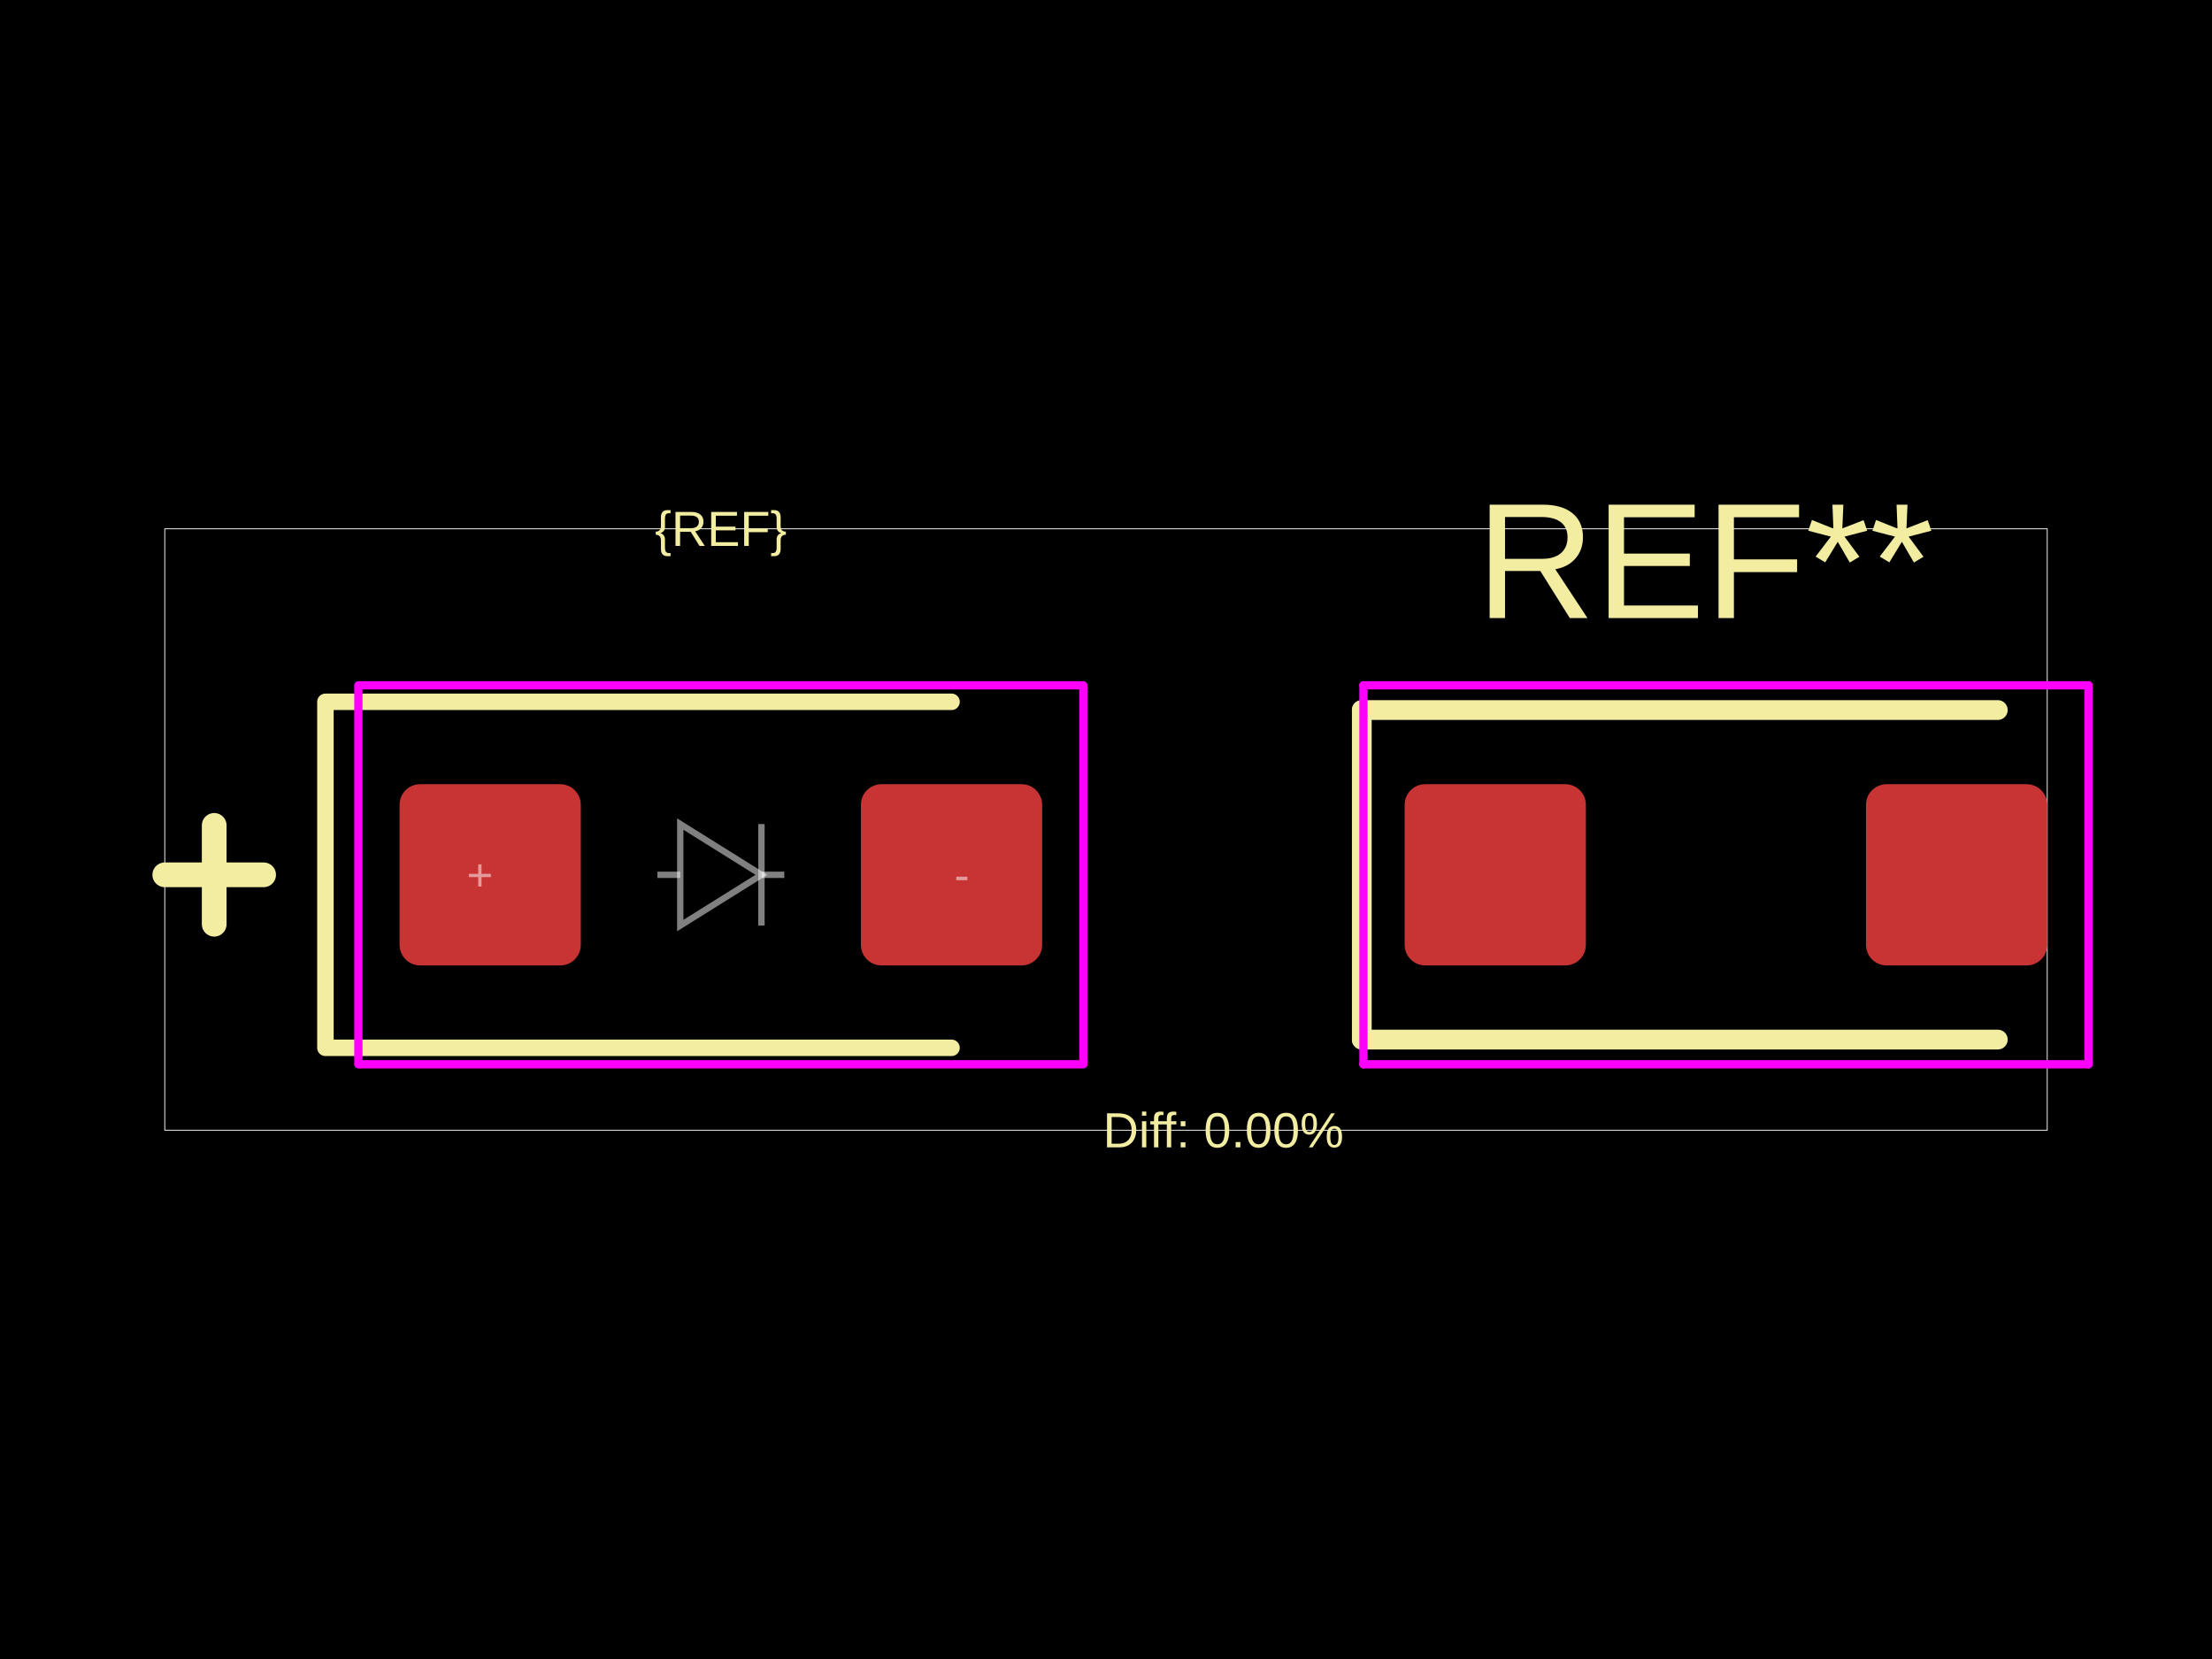
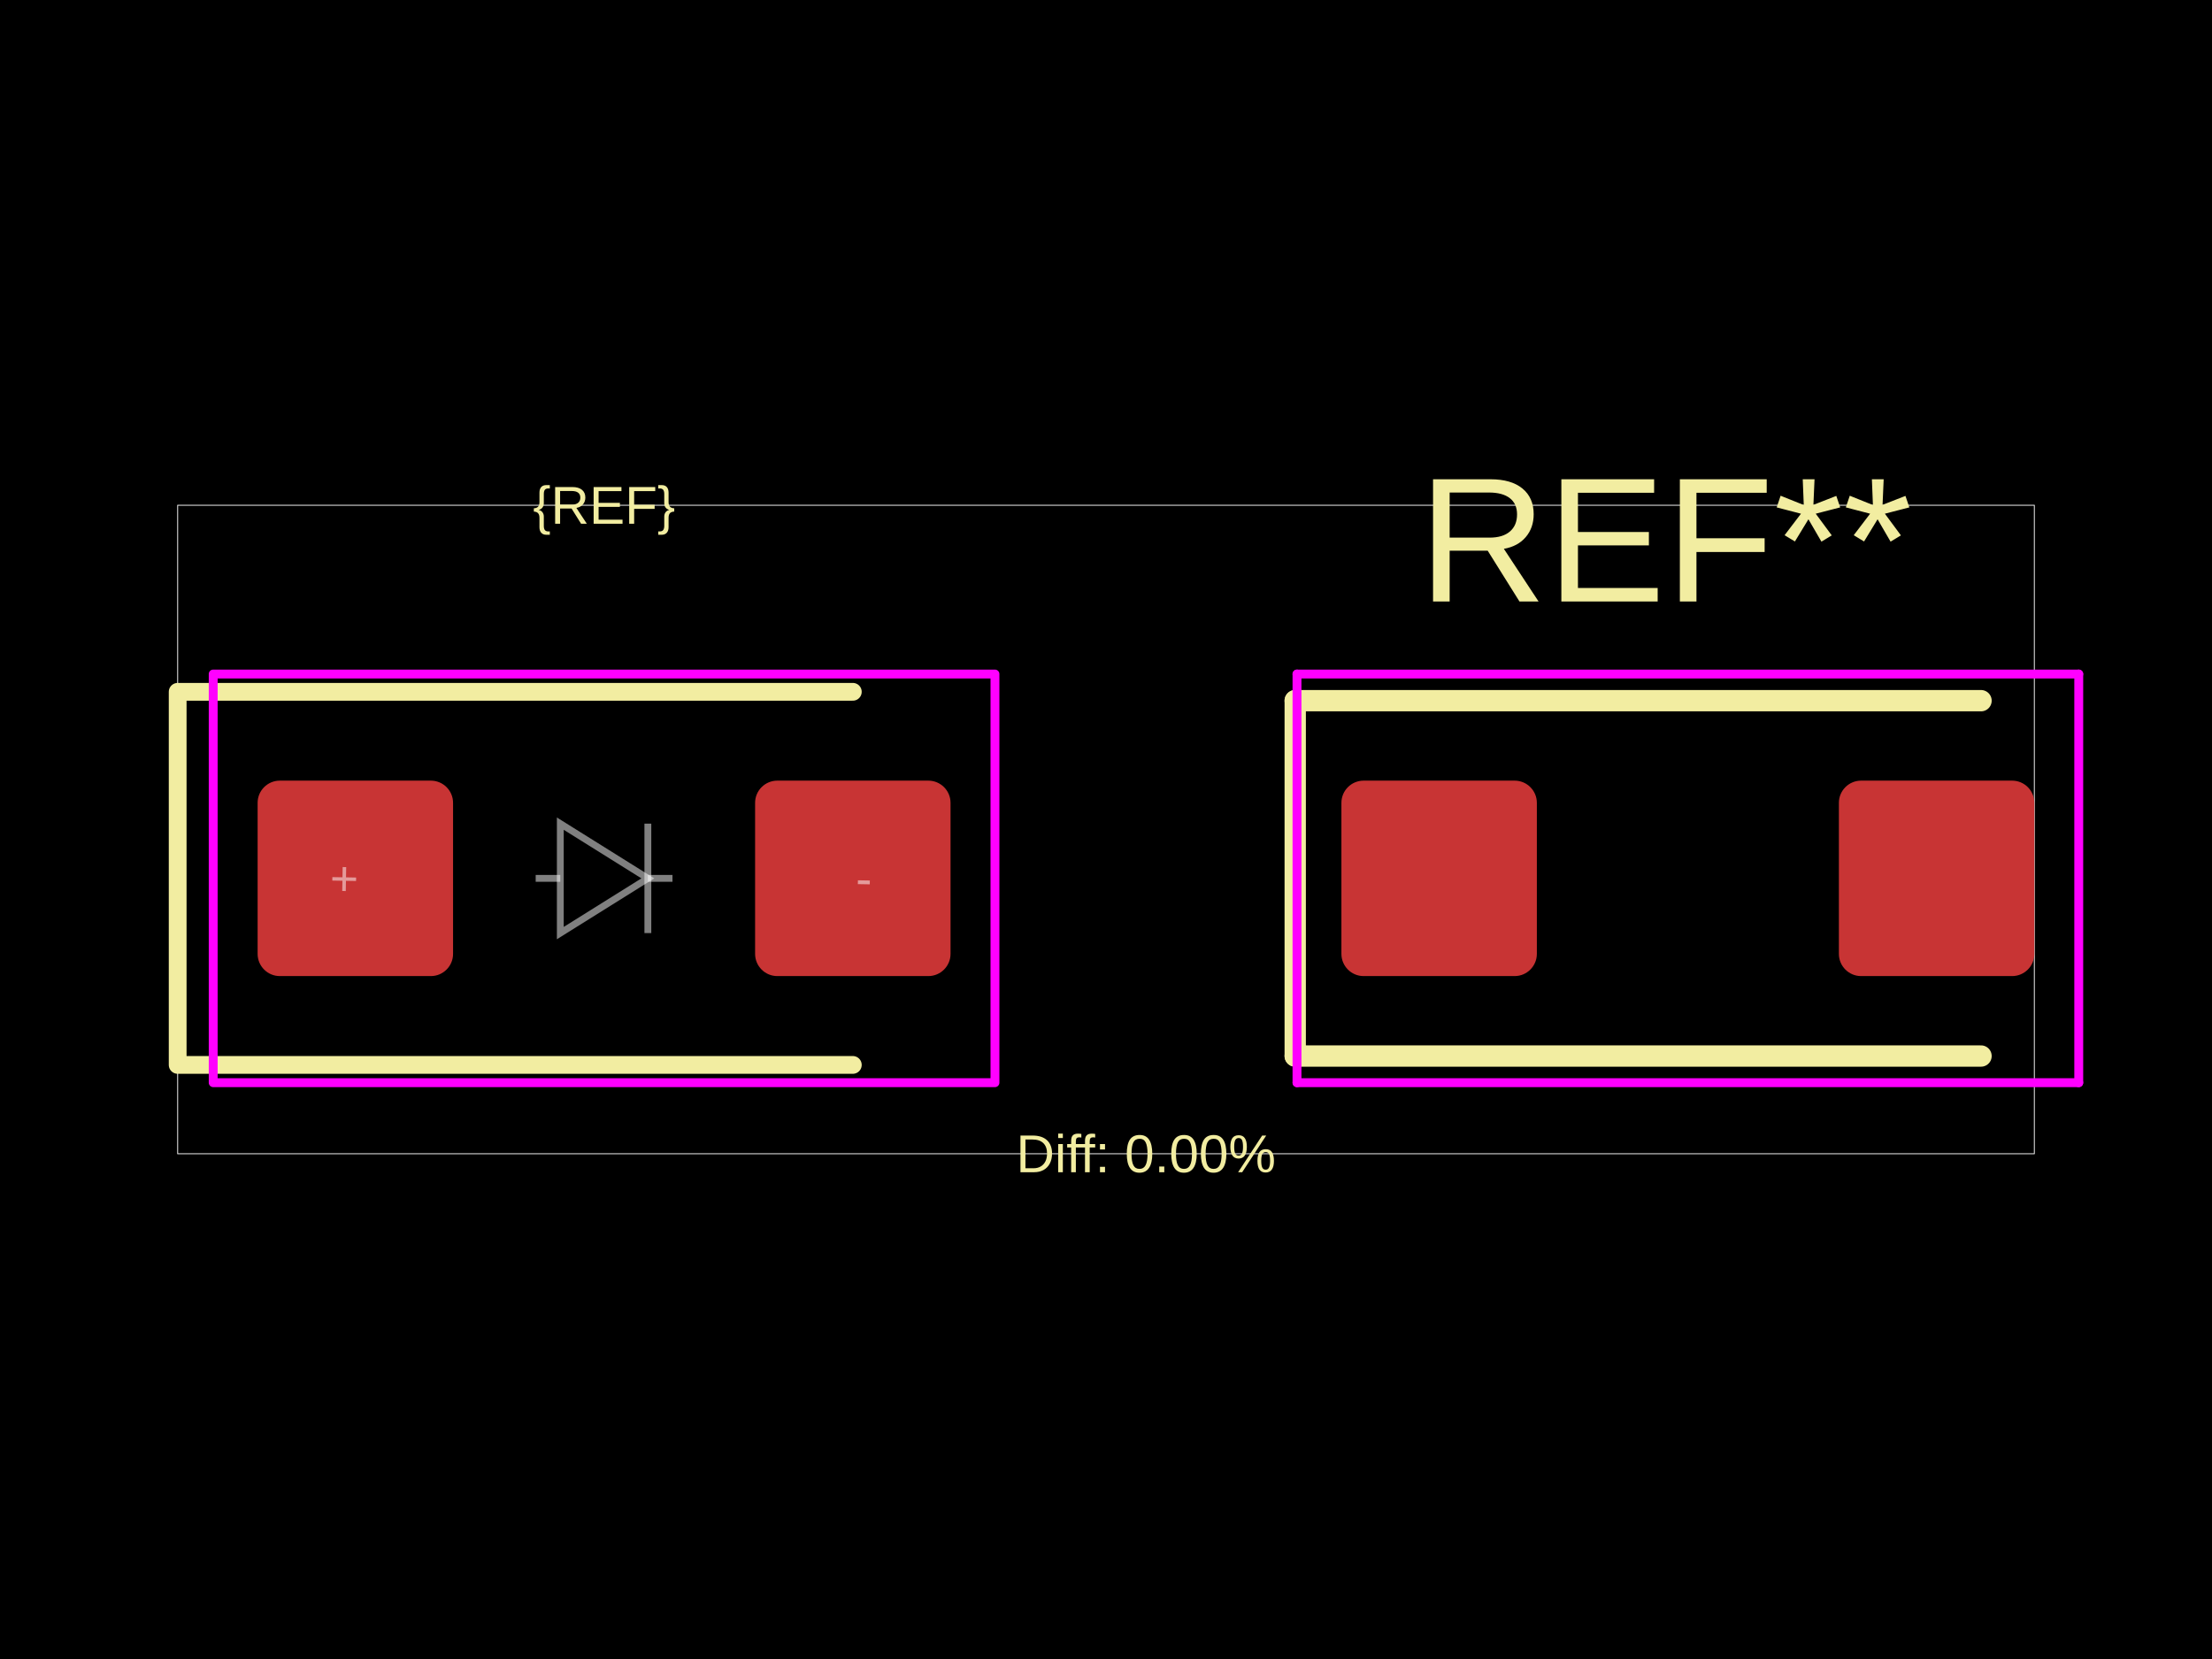
<svg xmlns="http://www.w3.org/2000/svg" width="800" height="600">
  <style />
  <rect class="boundary" x="0" y="0" fill="#000" width="800" height="600" data-type="pcb_background" data-pcb-layer="global" />
-   <rect class="pcb-boundary" fill="none" stroke="#fff" stroke-width="0.3" x="59.59" y="191.248" width="680.819" height="217.505" data-type="pcb_boundary" data-pcb-layer="global" />
-   <rect class="pcb-pad" fill="rgb(200, 52, 52)" x="144.507" y="283.613" width="65.549" height="65.549" data-type="pcb_smtpad" data-pcb-layer="top" rx="7.449" ry="7.449" />
-   <rect class="pcb-pad" fill="rgb(200, 52, 52)" x="311.359" y="283.613" width="65.549" height="65.549" data-type="pcb_smtpad" data-pcb-layer="top" rx="7.449" ry="7.449" />
-   <rect class="pcb-pad" fill="rgb(200, 52, 52)" x="508.007" y="283.613" width="65.549" height="65.549" data-type="pcb_smtpad" data-pcb-layer="top" rx="7.449" ry="7.449" />
-   <rect class="pcb-pad" fill="rgb(200, 52, 52)" x="674.86" y="283.613" width="65.549" height="65.549" data-type="pcb_smtpad" data-pcb-layer="top" rx="7.449" ry="7.449" />
-   <path class="pcb-silkscreen pcb-silkscreen-top" d="M 344.134 253.818 L 117.691 253.818 L 117.691 378.957 L 344.134 378.957" fill="none" stroke="#f2eda1" stroke-width="5.959" stroke-linecap="round" stroke-linejoin="round" data-pcb-component-id="" data-pcb-silkscreen-path-id="" data-type="pcb_silkscreen_path" data-pcb-layer="top" />
-   <text x="0" y="0" dx="0" dy="0" fill="#f2eda1" font-family="Arial, sans-serif" font-size="17.877" text-anchor="middle" dominant-baseline="central" transform="matrix(1,0,0,1,260.7076,191.2477)" class="pcb-silkscreen-text pcb-silkscreen-top" data-pcb-silkscreen-text-id="silkscreen_text_1" stroke="none" data-type="pcb_silkscreen_text" data-pcb-layer="top">{REF}</text>
-   <path class="pcb-silkscreen pcb-silkscreen-top" d="M 59.59 316.387 L 95.345 316.387" fill="none" stroke="#f2eda1" stroke-width="8.939" stroke-linecap="round" stroke-linejoin="round" data-pcb-component-id="" data-pcb-silkscreen-path-id="polarity_anode_1_0" data-type="pcb_silkscreen_path" data-pcb-layer="top" />
-   <path class="pcb-silkscreen pcb-silkscreen-top" d="M 77.467 334.264 L 77.467 298.51" fill="none" stroke="#f2eda1" stroke-width="8.939" stroke-linecap="round" stroke-linejoin="round" data-pcb-component-id="" data-pcb-silkscreen-path-id="polarity_anode_1_1" data-type="pcb_silkscreen_path" data-pcb-layer="top" />
-   <text x="0" y="0" dx="0" dy="0" fill="#f2eda1" font-family="Arial, sans-serif" font-size="59.59" text-anchor="middle" dominant-baseline="central" transform="matrix(1,0,0,1,616.6406,202.8678)" class="pcb-silkscreen-text pcb-silkscreen-top" data-pcb-silkscreen-text-id="pcb_silkscreen_text_0" stroke="none" data-type="pcb_silkscreen_text" data-pcb-layer="top">REF**</text>
-   <path class="pcb-silkscreen pcb-silkscreen-top" d="M 492.514 256.797 L 492.514 375.978" fill="none" stroke="#f2eda1" stroke-width="7.151" stroke-linecap="round" stroke-linejoin="round" data-pcb-component-id="pcb_component_0" data-pcb-silkscreen-path-id="pcb_silkscreen_path_0" data-type="pcb_silkscreen_path" data-pcb-layer="top" />
-   <path class="pcb-silkscreen pcb-silkscreen-top" d="M 492.514 256.797 L 722.533 256.797" fill="none" stroke="#f2eda1" stroke-width="7.151" stroke-linecap="round" stroke-linejoin="round" data-pcb-component-id="pcb_component_0" data-pcb-silkscreen-path-id="pcb_silkscreen_path_1" data-type="pcb_silkscreen_path" data-pcb-layer="top" />
-   <path class="pcb-silkscreen pcb-silkscreen-top" d="M 492.514 375.978 L 722.533 375.978" fill="none" stroke="#f2eda1" stroke-width="7.151" stroke-linecap="round" stroke-linejoin="round" data-pcb-component-id="pcb_component_0" data-pcb-silkscreen-path-id="pcb_silkscreen_path_2" data-type="pcb_silkscreen_path" data-pcb-layer="top" />
-   <text x="0" y="0" dx="0" dy="0" fill="#f2eda1" font-family="Arial, sans-serif" font-size="17.877" text-anchor="middle" dominant-baseline="central" transform="matrix(1,0,0,1,442.4581,408.7523)" class="pcb-silkscreen-text pcb-silkscreen-top" data-pcb-silkscreen-text-id="diffPercentText" stroke="none" data-type="pcb_silkscreen_text" data-pcb-layer="top">Diff: 0.00%</text>
-   <rect x="129.609" y="247.858" width="262.197" height="137.058" class="pcb-courtyard-rect pcb-courtyard-top" data-pcb-courtyard-rect-id="" data-type="pcb_courtyard_rect" data-pcb-layer="top" stroke-linejoin="round" fill="none" stroke="#FF00FF" stroke-width="2.98" />
-   <polygon points="493.11,247.858 493.11,384.916" class="pcb-courtyard-outline pcb-courtyard-top" data-pcb-courtyard-outline-id="pcb_courtyard_outline_0" data-type="pcb_courtyard_outline" data-pcb-layer="top" fill="none" stroke="#FF00FF" stroke-width="2.98" stroke-linejoin="round" />
-   <polygon points="493.11,247.858 755.307,247.858" class="pcb-courtyard-outline pcb-courtyard-top" data-pcb-courtyard-outline-id="pcb_courtyard_outline_1" data-type="pcb_courtyard_outline" data-pcb-layer="top" fill="none" stroke="#FF00FF" stroke-width="2.98" stroke-linejoin="round" />
-   <polygon points="755.307,247.858 755.307,384.916" class="pcb-courtyard-outline pcb-courtyard-top" data-pcb-courtyard-outline-id="pcb_courtyard_outline_2" data-type="pcb_courtyard_outline" data-pcb-layer="top" fill="none" stroke="#FF00FF" stroke-width="2.98" stroke-linejoin="round" />
-   <polygon points="755.307,384.916 493.11,384.916" class="pcb-courtyard-outline pcb-courtyard-top" data-pcb-courtyard-outline-id="pcb_courtyard_outline_3" data-type="pcb_courtyard_outline" data-pcb-layer="top" fill="none" stroke="#FF00FF" stroke-width="2.98" stroke-linejoin="round" />
-   <path class="pcb-fabrication-note-path" stroke="rgba(255,255,255,0.5)" fill="none" d="M 237.765 316.387 L 246.025 316.387" stroke-width="2.294" data-pcb-component-id="" data-pcb-fabrication-note-path-id="diode_fabrication_note_anode_leg" data-type="pcb_fabrication_note_path" data-pcb-layer="overlay" />
-   <path class="pcb-fabrication-note-path" stroke="rgba(255,255,255,0.5)" fill="none" d="M 246.025 298.034 L 275.391 316.387 L 246.025 334.741 Z" stroke-width="2.294" data-pcb-component-id="" data-pcb-fabrication-note-path-id="diode_fabrication_note_triangle" data-type="pcb_fabrication_note_path" data-pcb-layer="overlay" />
-   <path class="pcb-fabrication-note-path" stroke="rgba(255,255,255,0.5)" fill="none" d="M 275.391 298.034 L 275.391 334.741" stroke-width="2.294" data-pcb-component-id="" data-pcb-fabrication-note-path-id="diode_fabrication_note_cathode" data-type="pcb_fabrication_note_path" data-pcb-layer="overlay" />
-   <path class="pcb-fabrication-note-path" stroke="rgba(255,255,255,0.5)" fill="none" d="M 275.391 316.387 L 283.65 316.387" stroke-width="2.294" data-pcb-component-id="" data-pcb-fabrication-note-path-id="diode_fabrication_note_cathode_leg" data-type="pcb_fabrication_note_path" data-pcb-layer="overlay" />
-   <text x="0" y="0" font-family="Arial, sans-serif" font-size="16.387" text-anchor="middle" dominant-baseline="central" transform="matrix(1,0,0,1,173.5568,316.3873)" class="pcb-fabrication-note-text" fill="rgba(255,255,255,0.5)" data-type="pcb_fabrication_note_text" data-pcb-layer="overlay">+</text>
-   <text x="0" y="0" font-family="Arial, sans-serif" font-size="16.387" text-anchor="middle" dominant-baseline="central" transform="matrix(1,0,0,1,347.8585,316.3873)" class="pcb-fabrication-note-text" fill="rgba(255,255,255,0.5)" data-type="pcb_fabrication_note_text" data-pcb-layer="overlay">-</text>
+   <rect class="pcb-boundary" fill="none" stroke="#fff" stroke-width="0.3" x="64.257" y="182.731" width="671.486" height="234.538" data-type="pcb_boundary" data-pcb-layer="global" />
+   <rect class="pcb-pad" fill="rgb(200, 52, 52)" x="93.173" y="282.329" width="70.683" height="70.683" data-type="pcb_smtpad" data-pcb-layer="top" rx="8.032" ry="8.032" />
+   <rect class="pcb-pad" fill="rgb(200, 52, 52)" x="273.092" y="282.329" width="70.683" height="70.683" data-type="pcb_smtpad" data-pcb-layer="top" rx="8.032" ry="8.032" />
+   <rect class="pcb-pad" fill="rgb(200, 52, 52)" x="485.141" y="282.329" width="70.683" height="70.683" data-type="pcb_smtpad" data-pcb-layer="top" rx="8.032" ry="8.032" />
+   <rect class="pcb-pad" fill="rgb(200, 52, 52)" x="665.06" y="282.329" width="70.683" height="70.683" data-type="pcb_smtpad" data-pcb-layer="top" rx="8.032" ry="8.032" />
+   <path class="pcb-silkscreen pcb-silkscreen-top" d="M 308.434 250.201 L 64.257 250.201 L 64.257 385.141 L 308.434 385.141" fill="none" stroke="#f2eda1" stroke-width="6.426" stroke-linecap="round" stroke-linejoin="round" data-pcb-component-id="" data-pcb-silkscreen-path-id="" data-type="pcb_silkscreen_path" data-pcb-layer="top" />
+   <text x="0" y="0" dx="0" dy="0" fill="#f2eda1" font-family="Arial, sans-serif" font-size="19.277" text-anchor="middle" dominant-baseline="central" transform="matrix(1,0,0,1,218.4739,182.7309)" class="pcb-silkscreen-text pcb-silkscreen-top" data-pcb-silkscreen-text-id="silkscreen_text_1" stroke="none" data-type="pcb_silkscreen_text" data-pcb-layer="top">{REF}</text>
+   <text x="0" y="0" dx="0" dy="0" fill="#f2eda1" font-family="Arial, sans-serif" font-size="64.257" text-anchor="middle" dominant-baseline="central" transform="matrix(1,0,0,1,602.2811,195.261)" class="pcb-silkscreen-text pcb-silkscreen-top" data-pcb-silkscreen-text-id="pcb_silkscreen_text_0" stroke="none" data-type="pcb_silkscreen_text" data-pcb-layer="top">REF**</text>
+   <path class="pcb-silkscreen pcb-silkscreen-top" d="M 468.434 253.414 L 468.434 381.928" fill="none" stroke="#f2eda1" stroke-width="7.711" stroke-linecap="round" stroke-linejoin="round" data-pcb-component-id="pcb_component_0" data-pcb-silkscreen-path-id="pcb_silkscreen_path_0" data-type="pcb_silkscreen_path" data-pcb-layer="top" />
+   <path class="pcb-silkscreen pcb-silkscreen-top" d="M 468.434 253.414 L 716.466 253.414" fill="none" stroke="#f2eda1" stroke-width="7.711" stroke-linecap="round" stroke-linejoin="round" data-pcb-component-id="pcb_component_0" data-pcb-silkscreen-path-id="pcb_silkscreen_path_1" data-type="pcb_silkscreen_path" data-pcb-layer="top" />
+   <path class="pcb-silkscreen pcb-silkscreen-top" d="M 468.434 381.928 L 716.466 381.928" fill="none" stroke="#f2eda1" stroke-width="7.711" stroke-linecap="round" stroke-linejoin="round" data-pcb-component-id="pcb_component_0" data-pcb-silkscreen-path-id="pcb_silkscreen_path_2" data-type="pcb_silkscreen_path" data-pcb-layer="top" />
+   <text x="0" y="0" dx="0" dy="0" fill="#f2eda1" font-family="Arial, sans-serif" font-size="19.277" text-anchor="middle" dominant-baseline="central" transform="matrix(1,0,0,1,414.4578,417.2691)" class="pcb-silkscreen-text pcb-silkscreen-top" data-pcb-silkscreen-text-id="diffPercentText" stroke="none" data-type="pcb_silkscreen_text" data-pcb-layer="top">Diff: 0.00%</text>
+   <rect x="77.108" y="243.775" width="282.731" height="147.791" class="pcb-courtyard-rect pcb-courtyard-top" data-pcb-courtyard-rect-id="" data-type="pcb_courtyard_rect" data-pcb-layer="top" stroke-linejoin="round" fill="none" stroke="#FF00FF" stroke-width="3.213" />
+   <polygon points="469.076,243.775 469.076,391.566" class="pcb-courtyard-outline pcb-courtyard-top" data-pcb-courtyard-outline-id="pcb_courtyard_outline_0" data-type="pcb_courtyard_outline" data-pcb-layer="top" fill="none" stroke="#FF00FF" stroke-width="3.213" stroke-linejoin="round" />
+   <polygon points="469.076,243.775 751.807,243.775" class="pcb-courtyard-outline pcb-courtyard-top" data-pcb-courtyard-outline-id="pcb_courtyard_outline_1" data-type="pcb_courtyard_outline" data-pcb-layer="top" fill="none" stroke="#FF00FF" stroke-width="3.213" stroke-linejoin="round" />
+   <polygon points="751.807,243.775 751.807,391.566" class="pcb-courtyard-outline pcb-courtyard-top" data-pcb-courtyard-outline-id="pcb_courtyard_outline_2" data-type="pcb_courtyard_outline" data-pcb-layer="top" fill="none" stroke="#FF00FF" stroke-width="3.213" stroke-linejoin="round" />
+   <polygon points="751.807,391.566 469.076,391.566" class="pcb-courtyard-outline pcb-courtyard-top" data-pcb-courtyard-outline-id="pcb_courtyard_outline_3" data-type="pcb_courtyard_outline" data-pcb-layer="top" fill="none" stroke="#FF00FF" stroke-width="3.213" stroke-linejoin="round" />
+   <path class="pcb-fabrication-note-path" stroke="rgba(255,255,255,0.5)" fill="none" d="M 193.735 317.671 L 202.641 317.671" stroke-width="2.474" data-pcb-component-id="" data-pcb-fabrication-note-path-id="diode_fabrication_note_anode_leg" data-type="pcb_fabrication_note_path" data-pcb-layer="overlay" />
+   <path class="pcb-fabrication-note-path" stroke="rgba(255,255,255,0.5)" fill="none" d="M 202.641 297.88 L 234.307 317.671 L 202.641 337.462 Z" stroke-width="2.474" data-pcb-component-id="" data-pcb-fabrication-note-path-id="diode_fabrication_note_triangle" data-type="pcb_fabrication_note_path" data-pcb-layer="overlay" />
+   <path class="pcb-fabrication-note-path" stroke="rgba(255,255,255,0.5)" fill="none" d="M 234.307 297.88 L 234.307 337.462" stroke-width="2.474" data-pcb-component-id="" data-pcb-fabrication-note-path-id="diode_fabrication_note_cathode" data-type="pcb_fabrication_note_path" data-pcb-layer="overlay" />
+   <path class="pcb-fabrication-note-path" stroke="rgba(255,255,255,0.5)" fill="none" d="M 234.307 317.671 L 243.213 317.671" stroke-width="2.474" data-pcb-component-id="" data-pcb-fabrication-note-path-id="diode_fabrication_note_cathode_leg" data-type="pcb_fabrication_note_path" data-pcb-layer="overlay" />
+   <text x="0" y="0" font-family="Arial, sans-serif" font-size="17.671" text-anchor="middle" dominant-baseline="central" transform="matrix(0.9998477,0.01745241,-0.01745241,0.9998477,124.498,317.6707)" class="pcb-fabrication-note-text" fill="rgba(255,255,255,0.5)" data-type="pcb_fabrication_note_text" data-pcb-layer="overlay">+</text>
+   <text x="0" y="0" font-family="Arial, sans-serif" font-size="17.671" text-anchor="middle" dominant-baseline="central" transform="matrix(0.9998477,0.01745241,-0.01745241,0.9998477,312.4498,317.6707)" class="pcb-fabrication-note-text" fill="rgba(255,255,255,0.5)" data-type="pcb_fabrication_note_text" data-pcb-layer="overlay">-</text>
</svg>
